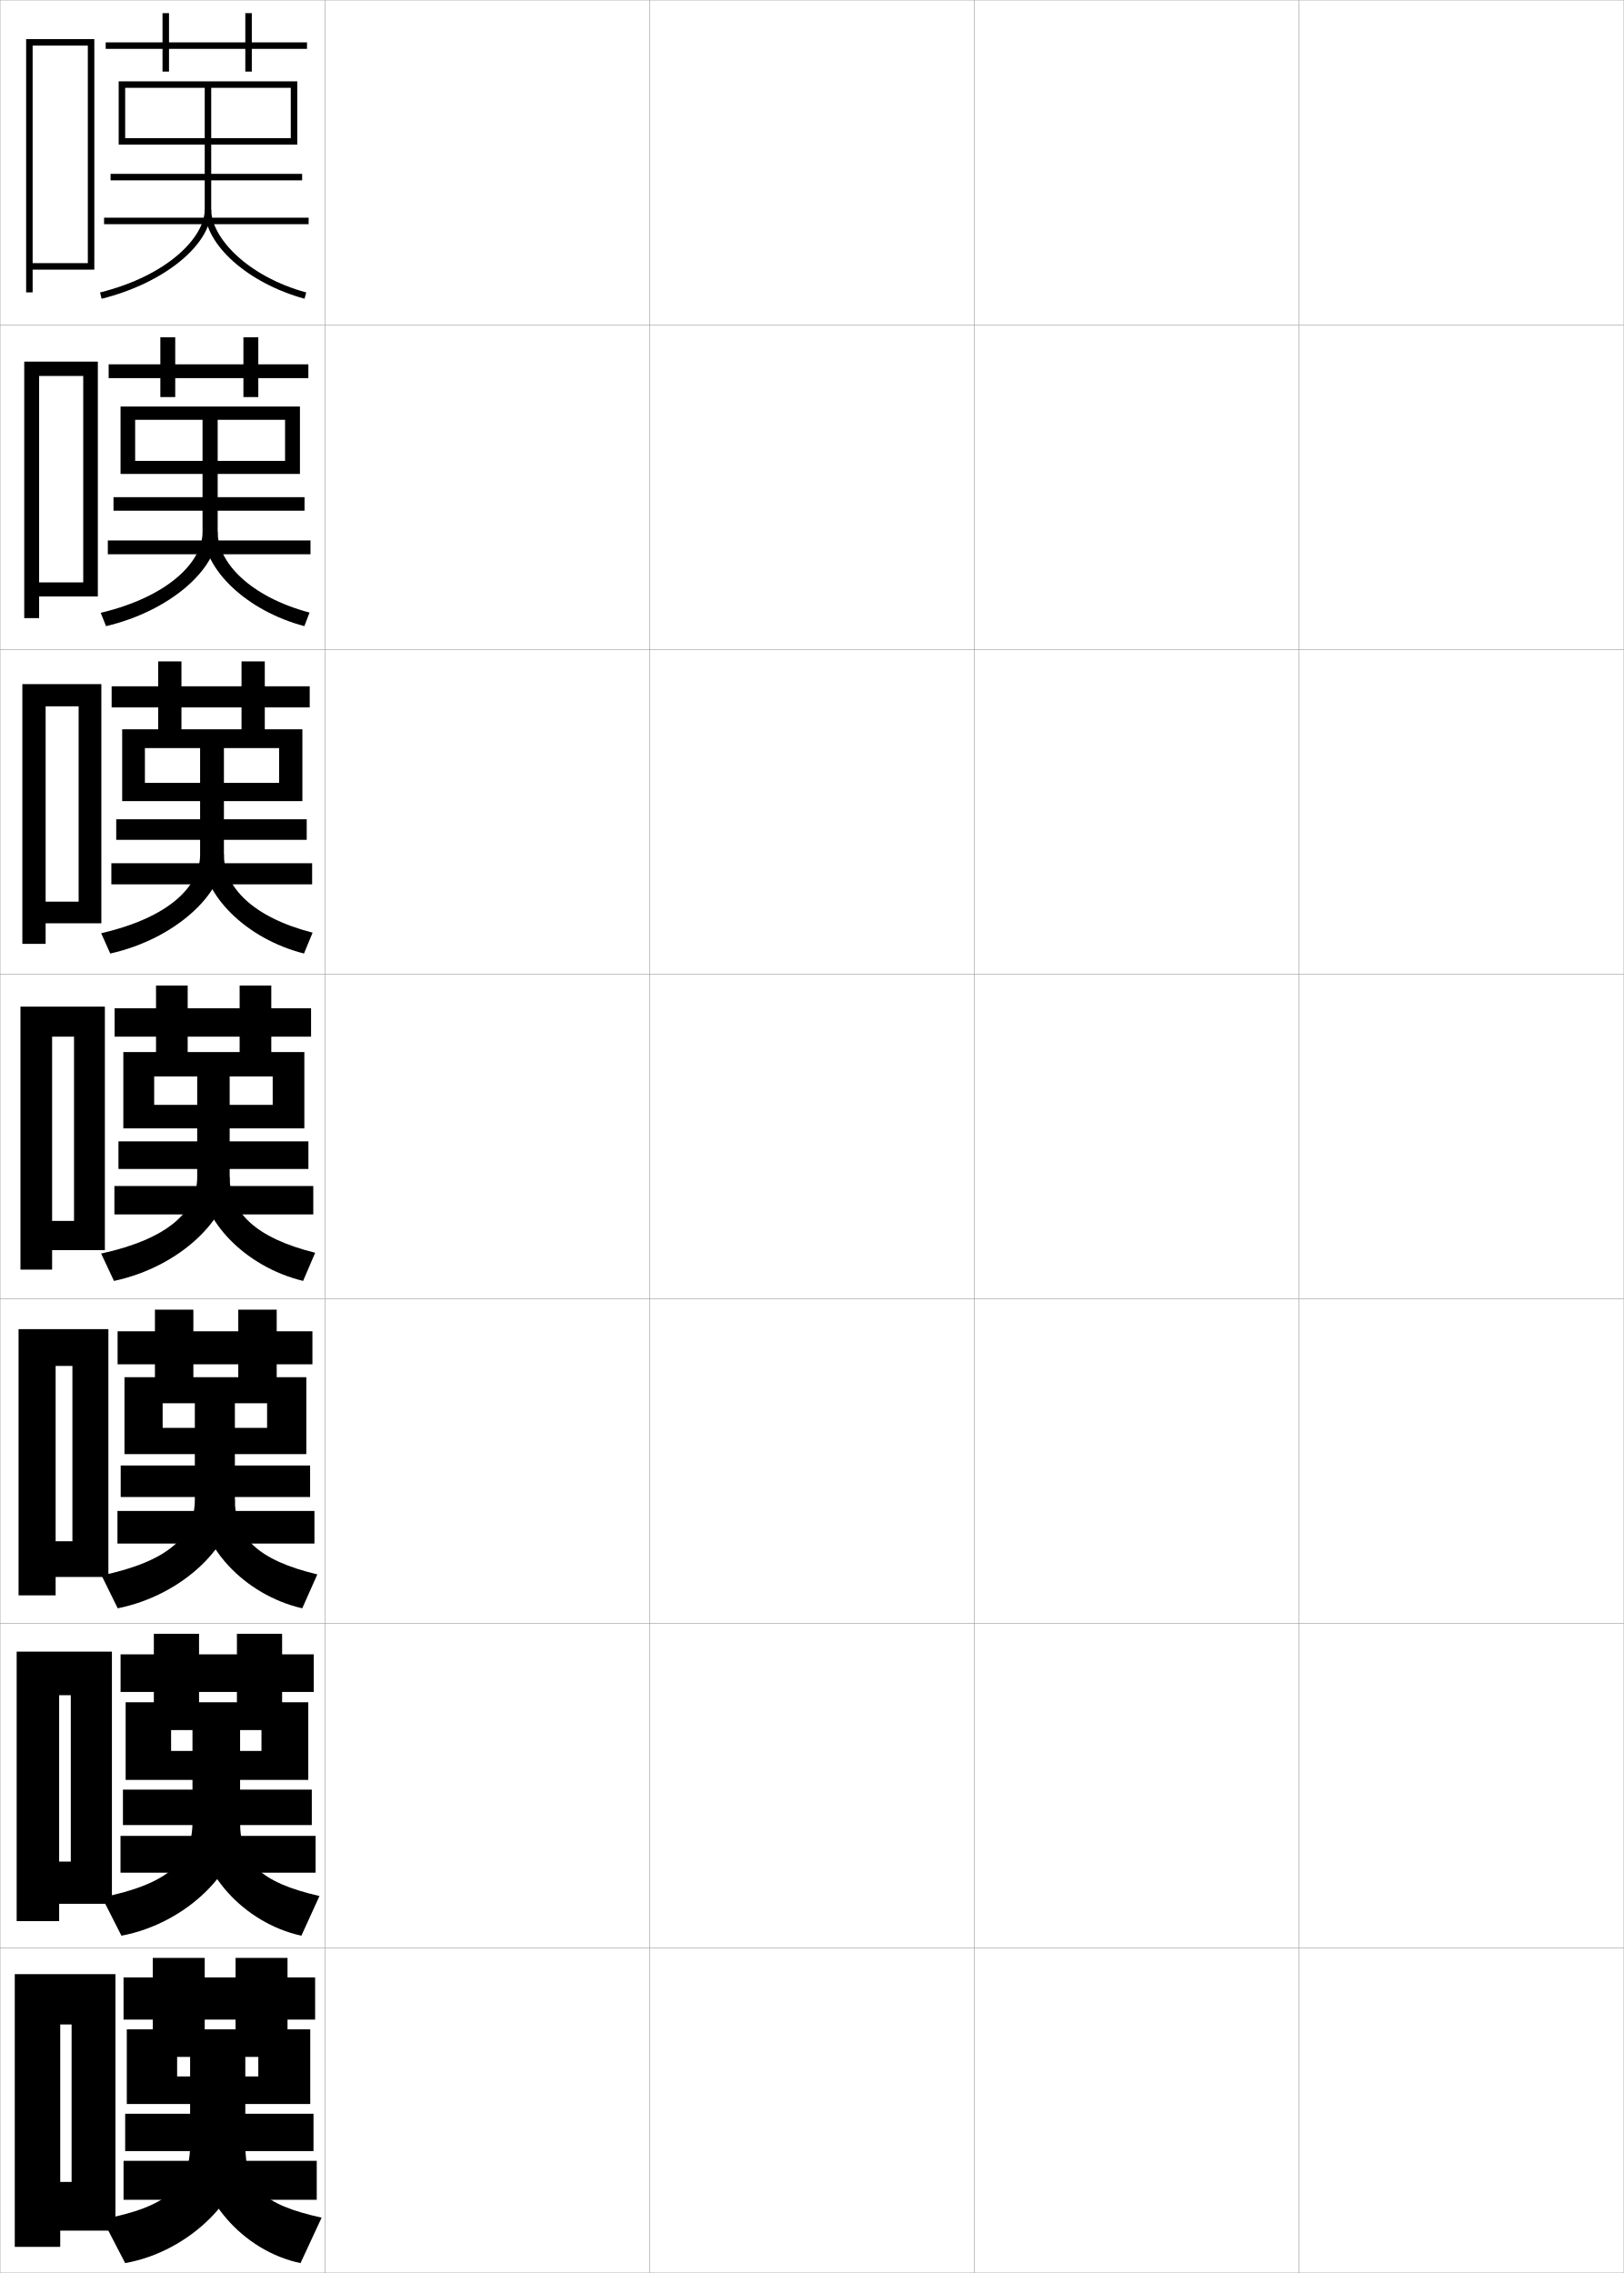
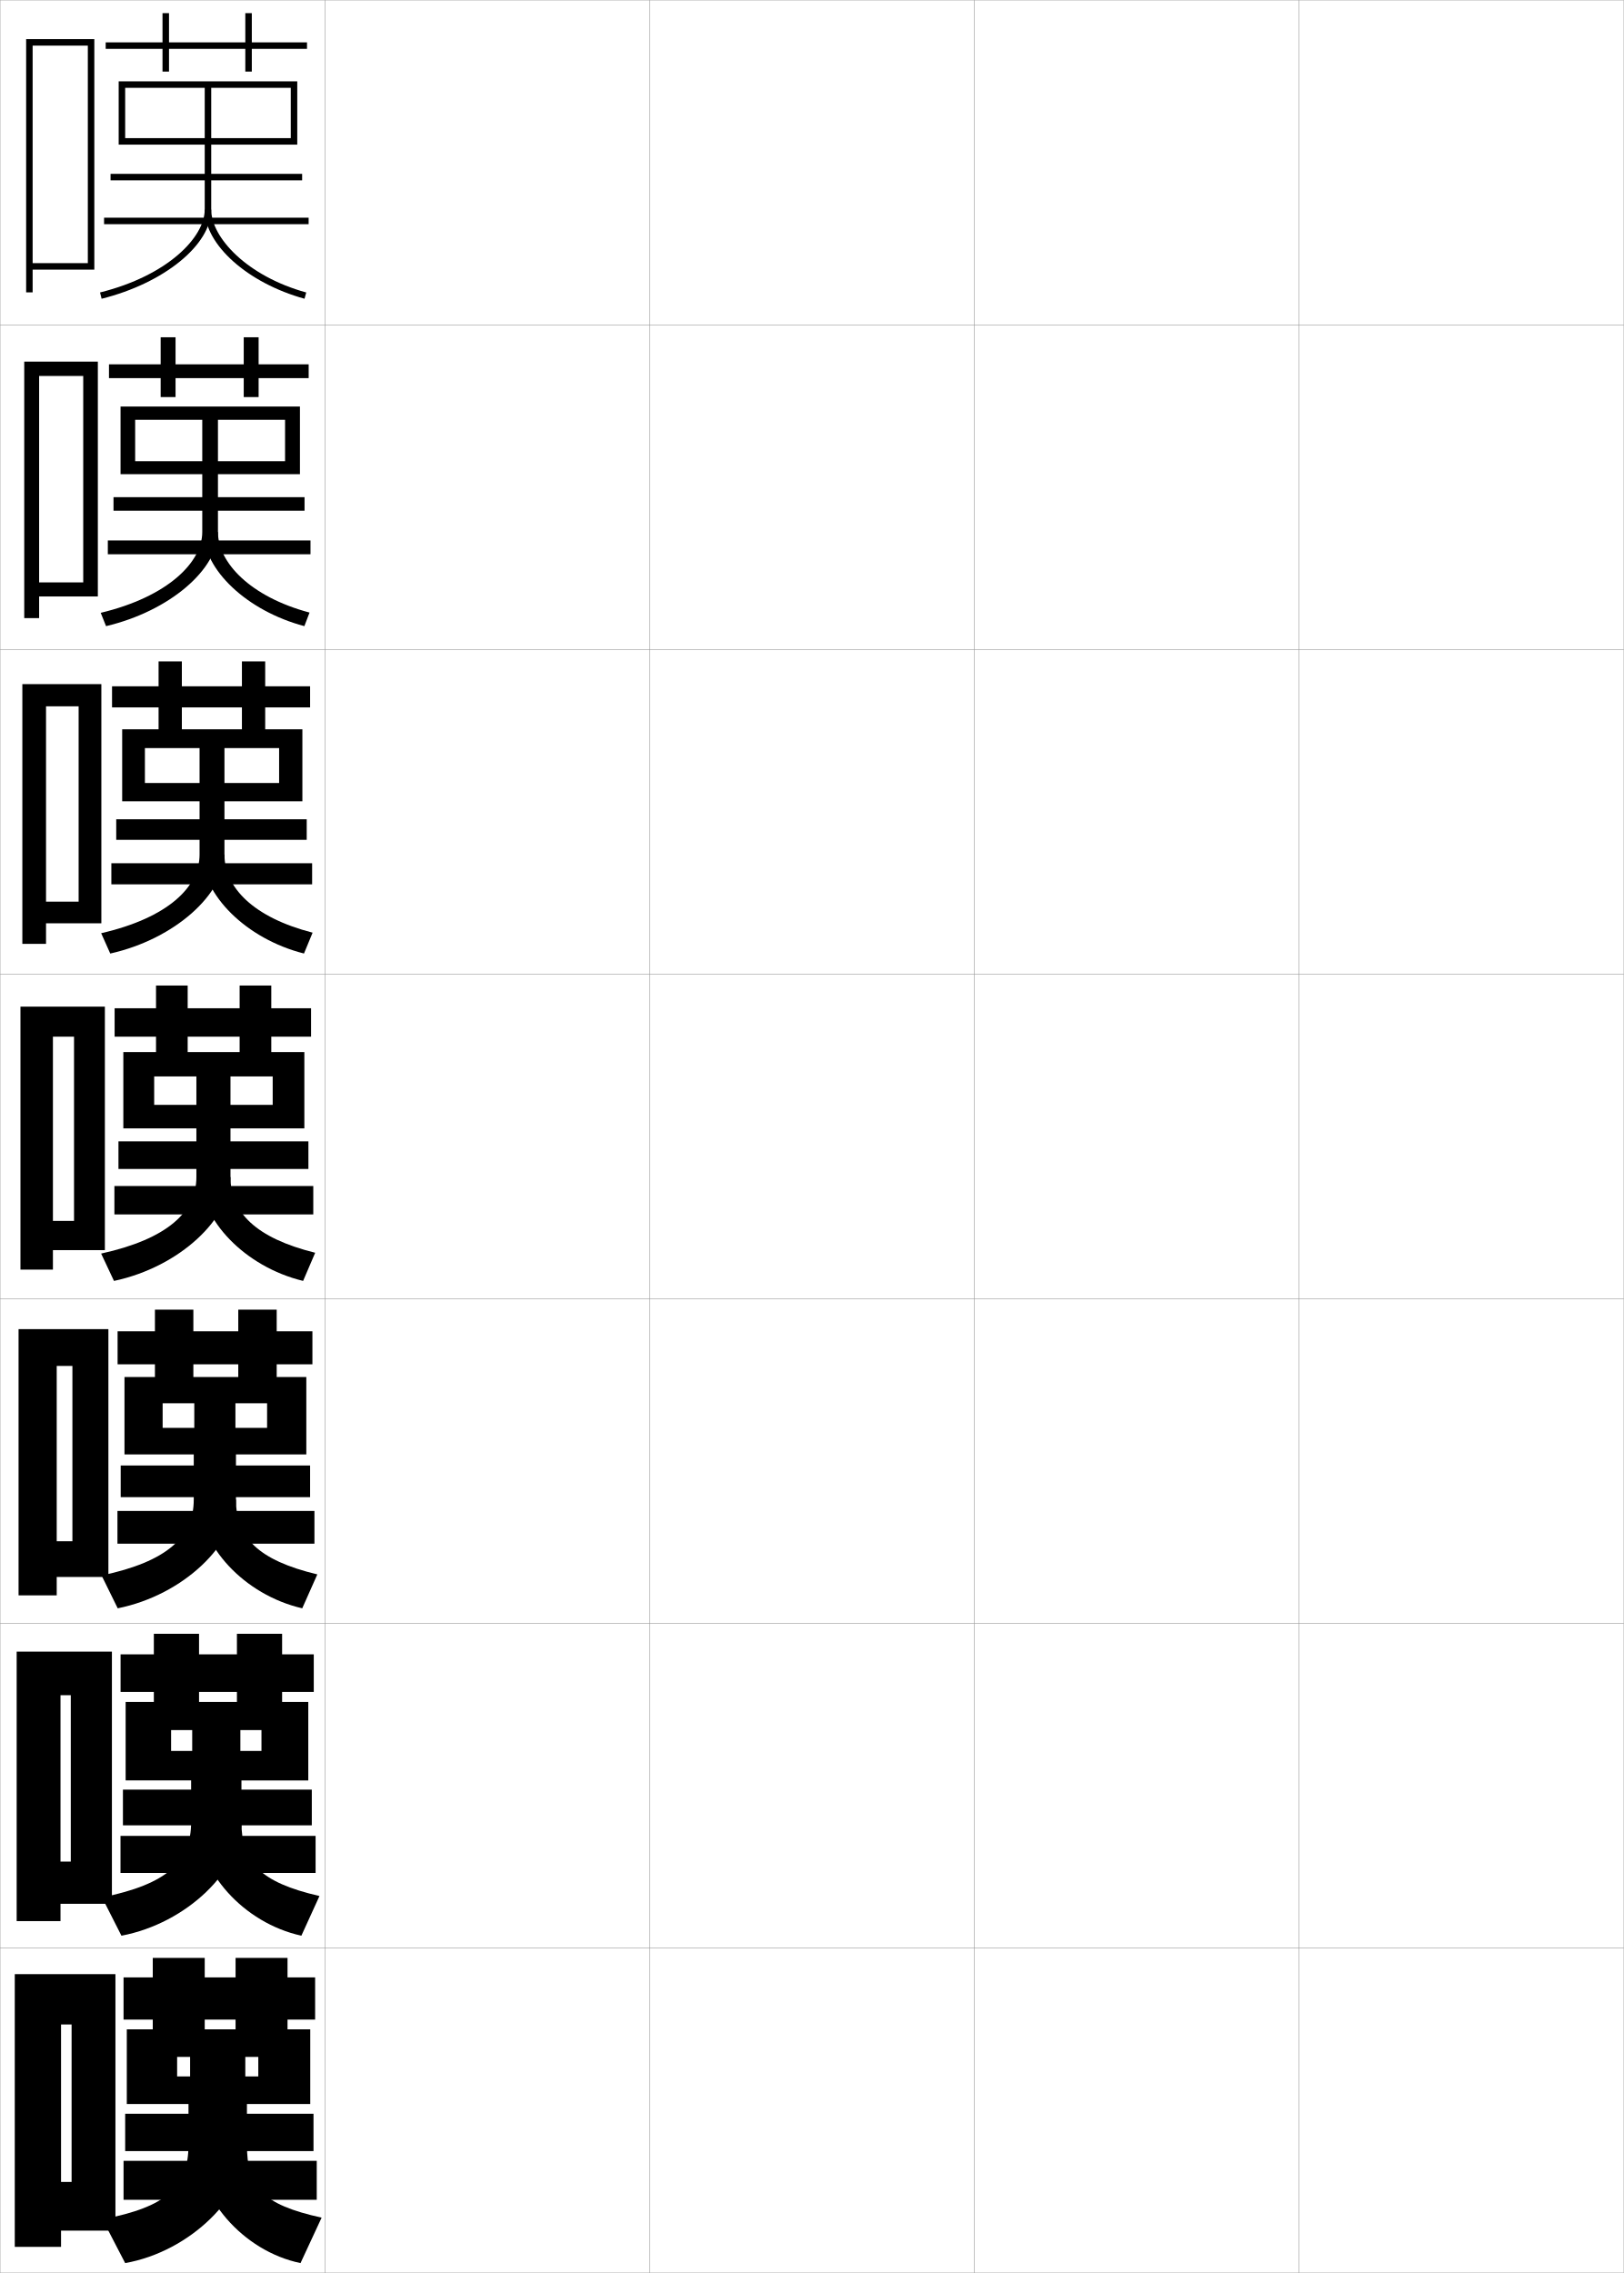
<svg xmlns="http://www.w3.org/2000/svg" width="500.1" height="700.1" viewBox="0 0 500.1 700.1" overflow="visible" enable-background="new 0 0 500.1 700.1" xml:space="preserve">
  <g id="glyphs">
    <g>
      <rect x="0.05" y="0.05" fill="none" stroke="#999999" stroke-width="0.1" width="100" height="100" />
      <rect x="0.05" y="100.05" fill="none" stroke="#999999" stroke-width="0.1" width="100" height="100" />
      <rect x="0.05" y="200.05" fill="none" stroke="#999999" stroke-width="0.1" width="100" height="100" />
      <rect x="0.05" y="300.05" fill="none" stroke="#999999" stroke-width="0.1" width="100" height="100" />
      <rect x="0.05" y="400.05" fill="none" stroke="#999999" stroke-width="0.1" width="100" height="100" />
      <rect x="0.05" y="500.05" fill="none" stroke="#999999" stroke-width="0.1" width="100" height="100" />
      <rect x="0.05" y="600.05" fill="none" stroke="#999999" stroke-width="0.1" width="100" height="100" />
      <rect x="100.05" y="0.05" fill="none" stroke="#999999" stroke-width="0.1" width="100" height="100" />
      <rect x="100.05" y="100.05" fill="none" stroke="#999999" stroke-width="0.1" width="100" height="100" />
      <rect x="100.05" y="200.05" fill="none" stroke="#999999" stroke-width="0.1" width="100" height="100" />
      <rect x="100.05" y="300.05" fill="none" stroke="#999999" stroke-width="0.1" width="100" height="100" />
      <rect x="100.05" y="400.05" fill="none" stroke="#999999" stroke-width="0.1" width="100" height="100" />
      <rect x="100.05" y="500.05" fill="none" stroke="#999999" stroke-width="0.1" width="100" height="100" />
      <rect x="100.05" y="600.05" fill="none" stroke="#999999" stroke-width="0.1" width="100" height="100" />
      <rect x="200.05" y="0.05" fill="none" stroke="#999999" stroke-width="0.1" width="100" height="100" />
      <rect x="200.05" y="100.05" fill="none" stroke="#999999" stroke-width="0.1" width="100" height="100" />
      <rect x="200.05" y="200.05" fill="none" stroke="#999999" stroke-width="0.1" width="100" height="100" />
      <rect x="200.05" y="300.05" fill="none" stroke="#999999" stroke-width="0.1" width="100" height="100" />
      <rect x="200.05" y="400.05" fill="none" stroke="#999999" stroke-width="0.1" width="100" height="100" />
      <rect x="200.05" y="500.05" fill="none" stroke="#999999" stroke-width="0.1" width="100" height="100" />
      <rect x="200.05" y="600.05" fill="none" stroke="#999999" stroke-width="0.1" width="100" height="100" />
      <rect x="300.05" y="0.05" fill="none" stroke="#999999" stroke-width="0.1" width="100" height="100" />
      <rect x="300.05" y="100.05" fill="none" stroke="#999999" stroke-width="0.1" width="100" height="100" />
      <rect x="300.05" y="200.05" fill="none" stroke="#999999" stroke-width="0.1" width="100" height="100" />
      <rect x="300.05" y="300.05" fill="none" stroke="#999999" stroke-width="0.1" width="100" height="100" />
      <rect x="300.05" y="400.05" fill="none" stroke="#999999" stroke-width="0.1" width="100" height="100" />
      <rect x="300.05" y="500.05" fill="none" stroke="#999999" stroke-width="0.1" width="100" height="100" />
      <rect x="300.05" y="600.05" fill="none" stroke="#999999" stroke-width="0.1" width="100" height="100" />
      <rect x="400.05" y="0.05" fill="none" stroke="#999999" stroke-width="0.1" width="100" height="100" />
      <rect x="400.05" y="100.05" fill="none" stroke="#999999" stroke-width="0.1" width="100" height="100" />
      <rect x="400.05" y="200.05" fill="none" stroke="#999999" stroke-width="0.1" width="100" height="100" />
      <rect x="400.05" y="300.05" fill="none" stroke="#999999" stroke-width="0.1" width="100" height="100" />
      <rect x="400.05" y="400.05" fill="none" stroke="#999999" stroke-width="0.1" width="100" height="100" />
      <rect x="400.05" y="500.05" fill="none" stroke="#999999" stroke-width="0.1" width="100" height="100" />
      <rect x="400.05" y="600.05" fill="none" stroke="#999999" stroke-width="0.1" width="100" height="100" />
    </g>
    <polygon points="10.05,81.05 10.05,83.05 29.05,83.05 29.05,12.05      8.05,12.05 8.05,90.05 10.05,90.05 10.05,14.05 27.05,14.05      27.05,81.05 " />
    <g>
      <polygon points="12.05,179.383 12.05,183.716 30.133,183.716 30.133,111.383       7.466,111.383 7.466,190.383 12.05,190.383 12.05,115.8 25.633,115.8       25.633,179.383 " />
-       <polygon points="14.05,277.716 14.05,284.383 31.216,284.383 31.216,210.716       6.883,210.716 6.883,290.716 14.05,290.716 14.05,217.55 24.216,217.55       24.216,277.716 " />
-       <polygon points="22.8,376.05 16.05,376.05 16.05,385.05 32.3,385.05       32.3,310.05 6.3,310.05 6.3,391.05 16.05,391.05 16.05,319.3       22.8,319.3 " />
-       <polygon points="22.3,474.716 17.133,474.716 17.133,485.716 33.383,485.716       33.383,409.384 5.717,409.384 5.717,491.384 17.133,491.384 17.133,420.716       22.3,420.716 " />
-       <polygon points="21.8,573.383 18.217,573.383 18.217,586.383 34.466,586.383       34.466,508.717 5.133,508.717 5.133,591.717 18.217,591.717 18.217,522.133       21.8,522.133 " />
+       <polygon points="14.175,277.716 14.175,284.383 31.216,284.383 31.216,210.716       6.883,210.716 6.883,290.716 14.175,290.716 14.175,217.55 24.216,217.55       24.216,277.716 " />
+       <polygon points="22.8,376.05 16.3,376.05 16.3,385.05 32.3,385.05       32.3,310.05 6.3,310.05 6.3,391.05 16.3,391.05 16.3,319.3       22.8,319.3 " />
+       <polygon points="22.3,474.716 17.467,474.716 17.467,485.716 33.383,485.716       33.383,409.384 5.717,409.384 5.717,491.384 17.467,491.384 17.467,420.716       22.3,420.716 " />
+       <polygon points="21.8,573.383 18.633,573.383 18.633,586.383 34.466,586.383       34.466,508.717 5.133,508.717 5.133,591.717 18.633,591.717 18.633,522.133       21.8,522.133 " />
    </g>
-     <polygon points="22.05,672.05 18.55,672.05 18.55,687.05 35.55,687.05      35.55,608.05 4.55,608.05 4.55,692.05 18.55,692.05 18.55,623.55      22.05,623.55 " />
-     <polygon points="94.55,13.05 77.55,13.05 77.55,4.05 75.55,4.05 75.55,13.05      52.05,13.05 52.05,4.05 50.05,4.05 50.05,13.05 32.55,13.05      32.55,15.05 50.05,15.05 50.05,22.05 52.05,22.05 52.05,15.05      75.55,15.05 75.55,22.05 77.55,22.05 77.55,15.05 94.55,15.05 " />
-     <polygon points="79.55,112.216 79.55,103.883 74.966,103.883 74.966,112.216      53.966,112.216 53.966,103.883 49.383,103.883 49.383,112.216 33.466,112.216      33.466,116.466 49.383,116.466 49.383,122.299 53.966,122.299 53.966,116.466      74.966,116.466 74.966,122.299 79.55,122.299 79.55,116.466 94.966,116.466      94.966,112.216 " />
-     <polygon points="81.55,211.383 81.55,203.716 74.383,203.716 74.383,211.383      55.883,211.383 55.883,203.716 48.716,203.716 48.716,211.383 34.383,211.383      34.383,217.883 48.716,217.883 48.716,226.05 55.883,226.05 55.883,217.883      74.383,217.883 74.383,226.05 81.55,226.05 81.55,217.883 95.383,217.883      95.383,211.383 " />
+     <polygon points="22.05,672.05 18.8,672.05 18.8,687.05 35.55,687.05      35.55,608.05 4.55,608.05 4.55,692.05 18.8,692.05 18.8,623.55      22.05,623.55 " />
    <g>
-       <polygon points="95.8,310.55 83.55,310.55 83.55,303.55 73.8,303.55       73.8,310.55 57.8,310.55 57.8,303.55 48.05,303.55 48.05,310.55       35.3,310.55 35.3,319.3 48.05,319.3 48.05,325.05 57.8,325.05       57.8,319.3 73.8,319.3 73.8,325.05 83.55,325.05 83.55,319.3       95.8,319.3 " />
-       <polygon points="96.217,410.05 85.217,410.05 85.217,403.384 73.383,403.384       73.383,410.05 59.55,410.05 59.55,403.384 47.717,403.384 47.717,410.05       36.217,410.05 36.217,420.216 47.717,420.216 47.717,425.384 59.55,425.384       59.55,420.216 73.383,420.216 73.383,425.384 85.217,425.384 85.217,420.216       96.217,420.216 " />
-       <polygon points="96.633,509.55 86.883,509.55 86.883,503.217 72.967,503.217       72.967,509.55 61.3,509.55 61.3,503.217 47.383,503.217 47.383,509.55       37.133,509.55 37.133,521.133 47.383,521.133 47.383,525.717 61.3,525.717       61.3,521.133 72.967,521.133 72.967,525.717 86.883,525.717 86.883,521.133       96.633,521.133 " />
+       <polygon points="97.05,609.05 88.55,609.05 88.55,603.05 72.55,603.05       72.55,609.05 63.05,609.05 63.05,603.05 47.05,603.05 47.05,609.05       38.05,609.05 38.05,622.05 47.05,622.05 47.05,626.05 63.05,626.05       63.05,622.05 72.55,622.05 72.55,626.05 88.55,626.05 88.55,622.05       97.05,622.05 " />
+       <path d="M39.05,625.05v23h15.5v-14.5h25v6h-4v-6h-17v6h-4v8.5h3.5v12.5c0,12.788-6.393,19.17-26.5,23      l7,13.5c20.078-3.575,37.5-20.756,37.5-36.5v-12.5h19.5v-23H39.05z" />
+       <rect x="38.55" y="651.05" width="58" height="11.5" />
+       <rect x="38.05" y="665.55" width="59.5" height="12" />
+       <path d="M92.55,697.05c-17.852-3.72-32-20.361-32-36.5h15.5c0,13.075,4.616,18.448,23,22.5      L92.55,697.05z" />
    </g>
-     <polygon points="97.05,609.05 88.55,609.05 88.55,603.05 72.55,603.05      72.55,609.05 63.05,609.05 63.05,603.05 47.05,603.05 47.05,609.05      38.05,609.05 38.05,622.05 47.05,622.05 47.05,626.05 63.05,626.05      63.05,622.05 72.55,622.05 72.55,626.05 88.55,626.05 88.55,622.05      97.05,622.05 " />
    <g>
-       <path d="M38.55,27.05h24.5v37.5c0,8.475-11.3,20.303-32.242,25.529l0.484,1.941      c19.245-4.804,33.758-16.613,33.758-27.471v-37.5h24.5v15.5h-51v2h53v-19.5h-55v19.5h2V27.05z" />
+       <g>
+         <polygon points="96.633,509.55 86.883,509.55 86.883,503.216 72.966,503.216        72.966,509.55 61.299,509.55 61.299,503.216 47.383,503.216 47.383,509.55        37.133,509.55 37.133,521.133 47.383,521.133 47.383,525.717 61.299,525.717        61.299,521.133 72.966,521.133 72.966,525.717 86.883,525.717 86.883,521.133        96.633,521.133 " />
+         <path d="M38.694,524.216v24.167h14v-15.5h27.833v6.417h-6.5v-6.417H59.194v6.417h-6.5       v9.083h6.167v12.834c0,12.079-7.216,19.131-27.445,23.187l5.985,11.808       c20.234-3.842,36.959-20.337,36.959-34.994v-12.834h20.583v-24.167H38.694z" />
+         <rect x="37.861" y="551.216" width="58.167" height="11" />
+         <rect x="37.111" y="565.466" width="60.083" height="11.417" />
+         <path d="M92.816,596.21c-17.924-3.937-31.873-19.894-31.873-34.993h13.417       c0,12.325,5.655,18.55,24.028,22.77L92.816,596.21z" />
+       </g>
+       <g>
+         <polygon points="96.216,410.05 85.216,410.05 85.216,403.383 73.383,403.383        73.383,410.05 59.55,410.05 59.55,403.383 47.716,403.383 47.716,410.05        36.216,410.05 36.216,420.216 47.716,420.216 47.716,425.384 59.55,425.384        59.55,420.216 73.383,420.216 73.383,425.384 85.216,425.384 85.216,420.216        96.216,420.216 " />
+         <path d="M38.339,424.133v23.833h11.75v-15.75h32.167v7.584h-9.75v-7.584H59.839v7.584h-9.75       v8.166h9.583v13.918c0,11.37-8.04,19.093-28.389,23.373l4.97,10.116       c20.39-4.109,36.419-19.919,36.419-33.489v-13.918h21.667v-23.833H38.339z" />
+         <rect x="37.172" y="451.383" width="58.333" height="9.75" />
+         <rect x="36.172" y="465.383" width="60.667" height="10.083" />
+         <path d="M93.083,495.371c-17.997-4.154-31.745-19.427-31.745-33.487H72.672       c0,11.576,6.694,18.652,25.057,23.039L93.083,495.371z" />
+       </g>
+       <g>
+         <polygon points="95.8,310.55 83.55,310.55 83.55,303.55 73.8,303.55        73.8,310.55 57.8,310.55 57.8,303.55 48.05,303.55 48.05,310.55        35.3,310.55 35.3,319.3 48.05,319.3 48.05,325.05 57.8,325.05        57.8,319.3 73.8,319.3 73.8,325.05 83.55,325.05 83.55,319.3        95.8,319.3 " />
+         <path d="M37.983,324.05v23.5h9.5v-16h36.5v8.75h-13v-8.75h-10.5v8.75h-13v7.25h13v15       c0,10.662-8.863,19.056-29.334,23.562l3.955,8.424       c20.546-4.377,35.879-19.502,35.879-31.985v-15h22.75v-23.5H37.983z" />
+         <rect x="36.483" y="351.55" width="58.5" height="8.5" />
+         <rect x="35.233" y="365.3" width="61.25" height="8.75" />
+         <path d="M93.351,394.532c-18.069-4.372-31.617-18.96-31.617-31.982h9.25       c0,10.827,7.733,18.755,26.085,23.31L93.351,394.532z" />
+       </g>
+     </g>
+     <g>
+       <polygon points="95.506,211.383 81.673,211.383 81.673,203.717 74.506,203.717       74.506,211.383 56.006,211.383 56.006,203.717 48.839,203.717 48.839,211.383       34.506,211.383 34.506,217.883 48.839,217.883 48.839,226.175 56.006,226.175       56.006,217.883 74.506,217.883 74.506,226.175 81.673,226.175 81.673,217.883       95.506,217.883 " />
+       <path d="M37.628,224.633v22.167h7v-16.375h41.334v10.75H69.128v-10.75h-7.666v10.75H44.628v5.625      h16.834v16.417c0,9.933-9.676,19.471-30.304,24.217l2.798,6.264      c20.112-4.52,35.172-18.539,35.172-30.48v-16.417h24v-22.167H37.628z" />
+       <rect x="35.795" y="252.342" width="58.667" height="6.333" />
+       <rect x="34.295" y="265.883" width="61.833" height="6.5" />
+       <path d="M62.295,263.217h6.833c0,10.077,8.805,19.328,27.146,24.052l-2.655,6.424      C75.731,289.165,62.295,275.504,62.295,263.217z" />
+     </g>
+     <g>
+       <polygon points="95.063,112.216 79.647,112.216 79.647,103.883 75.064,103.883       75.064,112.216 54.063,112.216 54.063,103.883 49.48,103.883 49.48,112.216       33.563,112.216 33.563,116.467 49.48,116.467 49.48,122.3 54.063,122.3       54.063,116.467 75.064,116.467 75.064,122.3 79.647,122.3 79.647,116.467       95.063,116.467 " />
+       <path d="M37.125,125.216v20.833h4.5v-16.75h46.167v12.75H67.125v-12.75h-4.833v12.75H41.625v4h20.667      v17.833c0,9.204-10.488,19.887-31.272,24.874l1.641,4.102      C52.339,188.197,67.125,175.283,67.125,163.883v-17.833h25.25v-20.833H37.125z" />
+       <rect x="34.958" y="153.133" width="58.833" height="4.167" />
+       <rect x="33.208" y="166.466" width="62.417" height="4.25" />
+       <path d="M62.708,163.883H67.125c0,9.328,9.876,19.902,28.205,24.794l-1.593,4.176      C76.033,188.17,62.708,175.436,62.708,163.883z" />
+     </g>
+     <g>
+       <polygon points="94.55,13.05 77.55,13.05 77.55,4.05 75.55,4.05       75.55,13.05 52.05,13.05 52.05,4.05 50.05,4.05 50.05,13.05       32.55,13.05 32.55,15.05 50.05,15.05 50.05,22.05 52.05,22.05       52.05,15.05 75.55,15.05 75.55,22.05 77.55,22.05 77.55,15.05       94.55,15.05 " />
+       <path d="M36.55,25.05v19.5h2v-17.5h51v15.5h-24.5v-15.5h-2v15.5h-24.5v2h24.5v20      c0,8.475-11.3,20.303-32.242,25.529l0.484,1.941      c19.245-4.804,33.758-16.613,33.758-27.471v-20h26.5v-19.5H36.55z" />
      <rect x="34.05" y="53.55" width="59" height="2" />
      <rect x="32.05" y="67.05" width="63" height="2" />
      <path d="M63.05,64.55c0,10.818,13.213,22.625,30.734,27.464l0.531-1.928      c-18.318-5.06-29.266-16.957-29.266-25.536H63.05z" />
    </g>
-     <g>
-       <g>
-         <path d="M87.792,129.3v12.667H41.625v4h50.75v-20.75h-55.25v20.75h4.5v-16.666h20.75v34.583       c0,9.14-10.446,19.86-31.356,24.874l1.641,4.103       c19.679-4.662,34.381-17.577,34.381-28.976v-34.583H87.792z" />
-         <rect x="34.958" y="153.133" width="58.833" height="4.167" />
-         <rect x="33.208" y="166.466" width="62.417" height="4.25" />
-         <path d="M93.737,192.853c-17.704-4.683-31.029-17.417-31.029-28.97h4.333       c0,9.329,9.959,19.903,28.289,24.794L93.737,192.853z" />
-       </g>
-       <g>
-         <path d="M85.962,230.424v10.708H44.628v5.625h48.5v-22.125h-55.5v22.125h7v-16.333h17v32.792       c0,9.805-9.593,19.417-30.47,24.217l2.798,6.264       c20.112-4.52,35.006-18.54,35.006-30.481v-32.792H85.962z" />
-         <rect x="35.795" y="252.341" width="58.667" height="6.333" />
-         <rect x="34.295" y="265.882" width="61.833" height="6.5" />
-         <path d="M93.618,293.692c-17.887-4.527-31.323-18.188-31.323-30.476h6.667       c0,10.078,8.971,19.329,27.312,24.052L93.618,293.692z" />
-       </g>
-       <g>
-         <path d="M83.983,331.55v8.75h-36.5v7.25h46.25v-23.5h-55.75v23.5h9.5v-16h13.25v31       c0,10.47-8.739,18.974-29.584,23.562l3.955,8.424       c20.546-4.377,35.629-19.502,35.629-31.985v-31H83.983z" />
-         <rect x="36.483" y="351.55" width="58.5" height="8.5" />
-         <rect x="35.233" y="365.3" width="61.25" height="8.75" />
-         <path d="M93.351,394.532c-18.069-4.372-31.617-18.96-31.617-31.982h9       c0,10.827,7.983,18.755,26.335,23.31L93.351,394.532z" />
-       </g>
-       <g>
-         <path d="M82.256,432.216v7.586H50.089v8.082h44.25v-23.707h-56v23.707h11.75v-15.668       h9.917v29.668c0,11.183-8.019,19.018-28.723,23.373l4.97,10.117       c20.39-4.11,36.086-19.92,36.086-33.49v-29.668H82.256z" />
-         <rect x="37.172" y="451.384" width="58.334" height="9.707" />
-         <rect x="36.172" y="465.384" width="60.667" height="10.041" />
-         <path d="M93.084,495.372c-17.997-4.155-31.745-19.428-31.745-33.488h11       c0,11.576,7.027,18.652,25.39,23.039L93.084,495.372z" />
-       </g>
-       <g>
-         <path d="M80.528,532.883v6.421H52.694v8.913h42.25v-23.913h-56.25v23.913h14v-15.334h6.583       v28.334c0,11.896-7.298,19.063-27.861,23.187l5.985,11.809       c20.234-3.843,36.543-20.338,36.543-34.995v-28.334H80.528z" />
-         <rect x="37.861" y="551.217" width="58.167" height="10.916" />
-         <rect x="37.111" y="565.467" width="60.083" height="11.333" />
-         <path d="M92.817,596.211c-17.924-3.938-31.873-19.895-31.873-34.994h13       c0,12.325,6.072,18.55,24.445,22.77L92.817,596.211z" />
-       </g>
-     </g>
-     <g>
-       <path d="M79.55,633.55v6h-25v8.5h41v-23h-56.5v23h15.5v-14.5h4v27c0,12.61-6.577,19.109-27,23l7,13.5      c20.078-3.575,37-20.756,37-36.5v-27H79.55z" />
-       <rect x="38.55" y="651.05" width="58" height="11.5" />
-       <rect x="38.05" y="665.55" width="59.5" height="12" />
-       <path d="M92.55,697.05c-17.852-3.72-32-20.361-32-36.5h15c0,13.075,5.116,18.448,23.5,22.5      L92.55,697.05z" />
-     </g>
  </g>
</svg>
